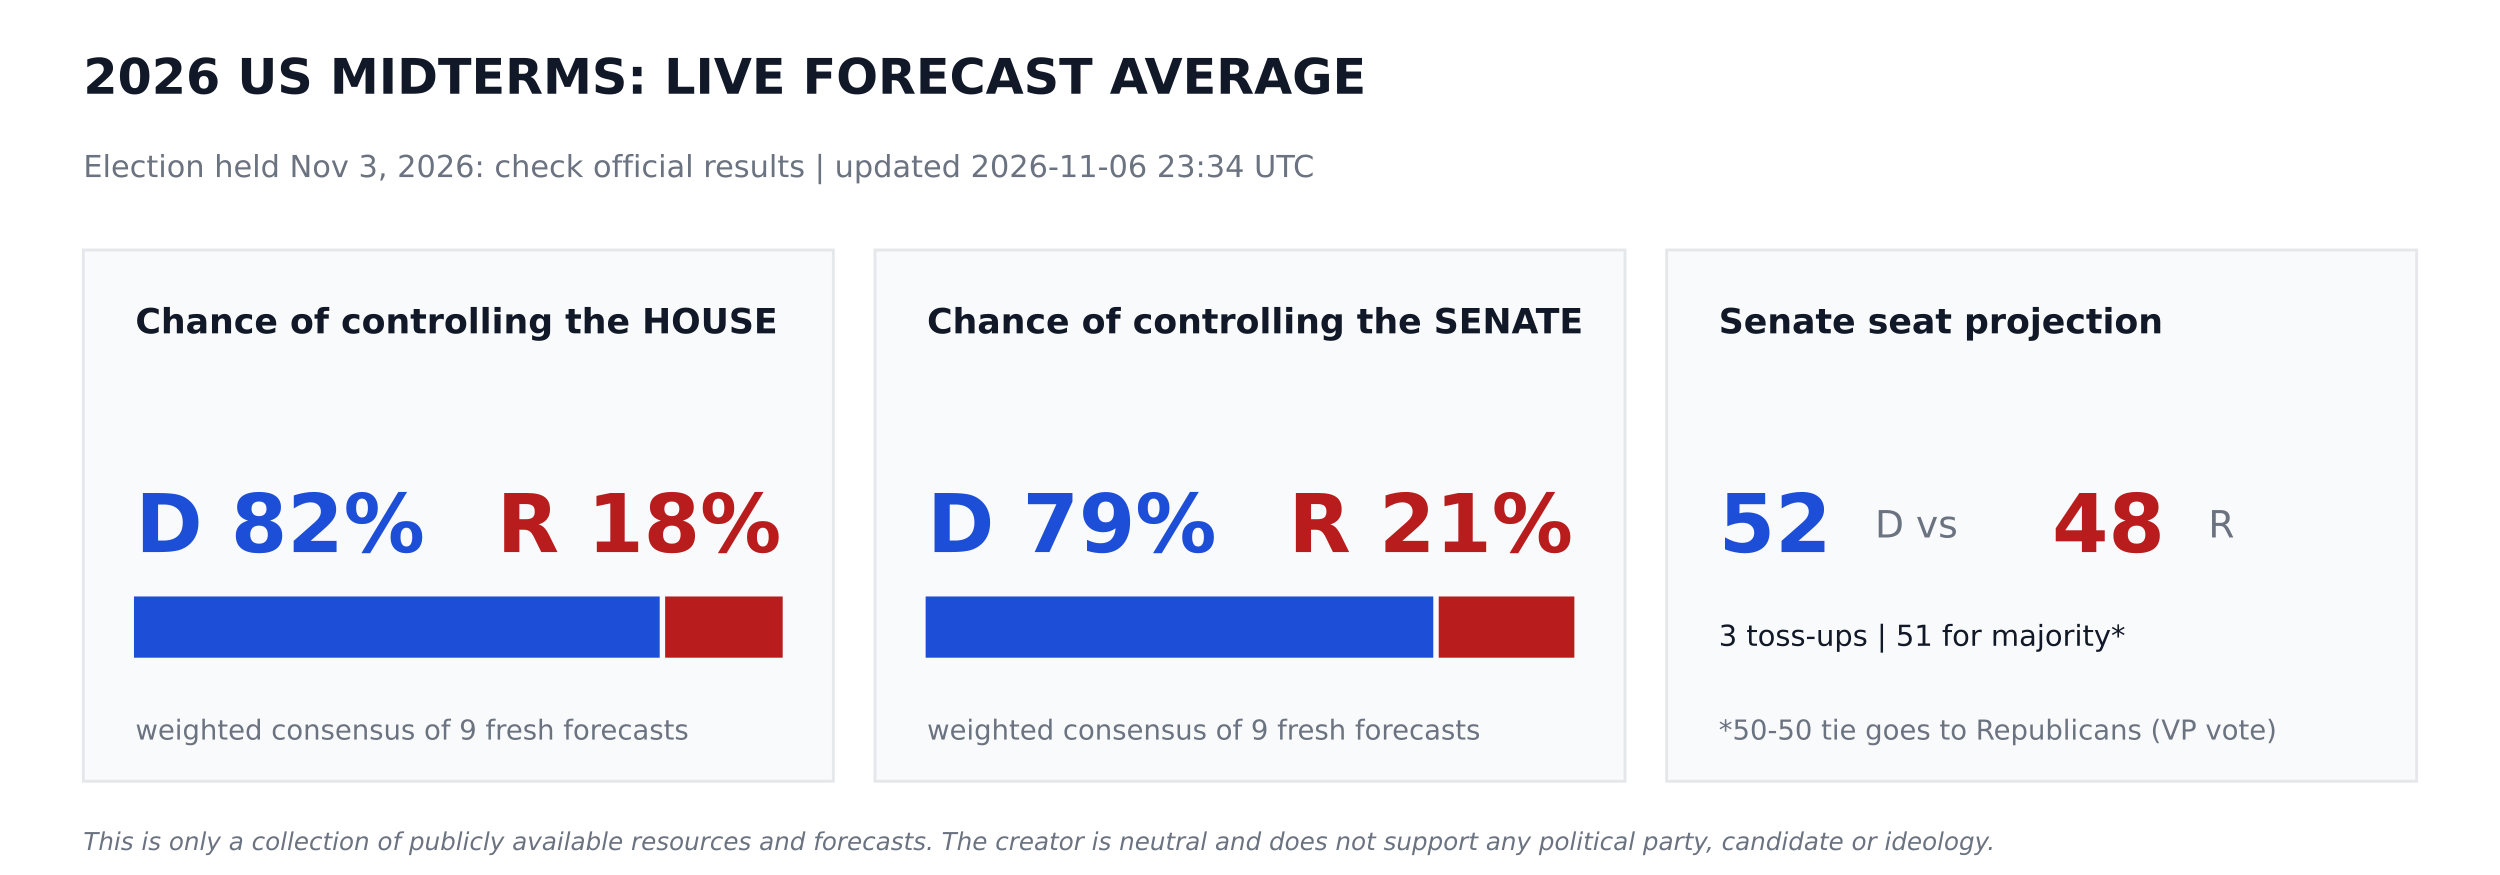
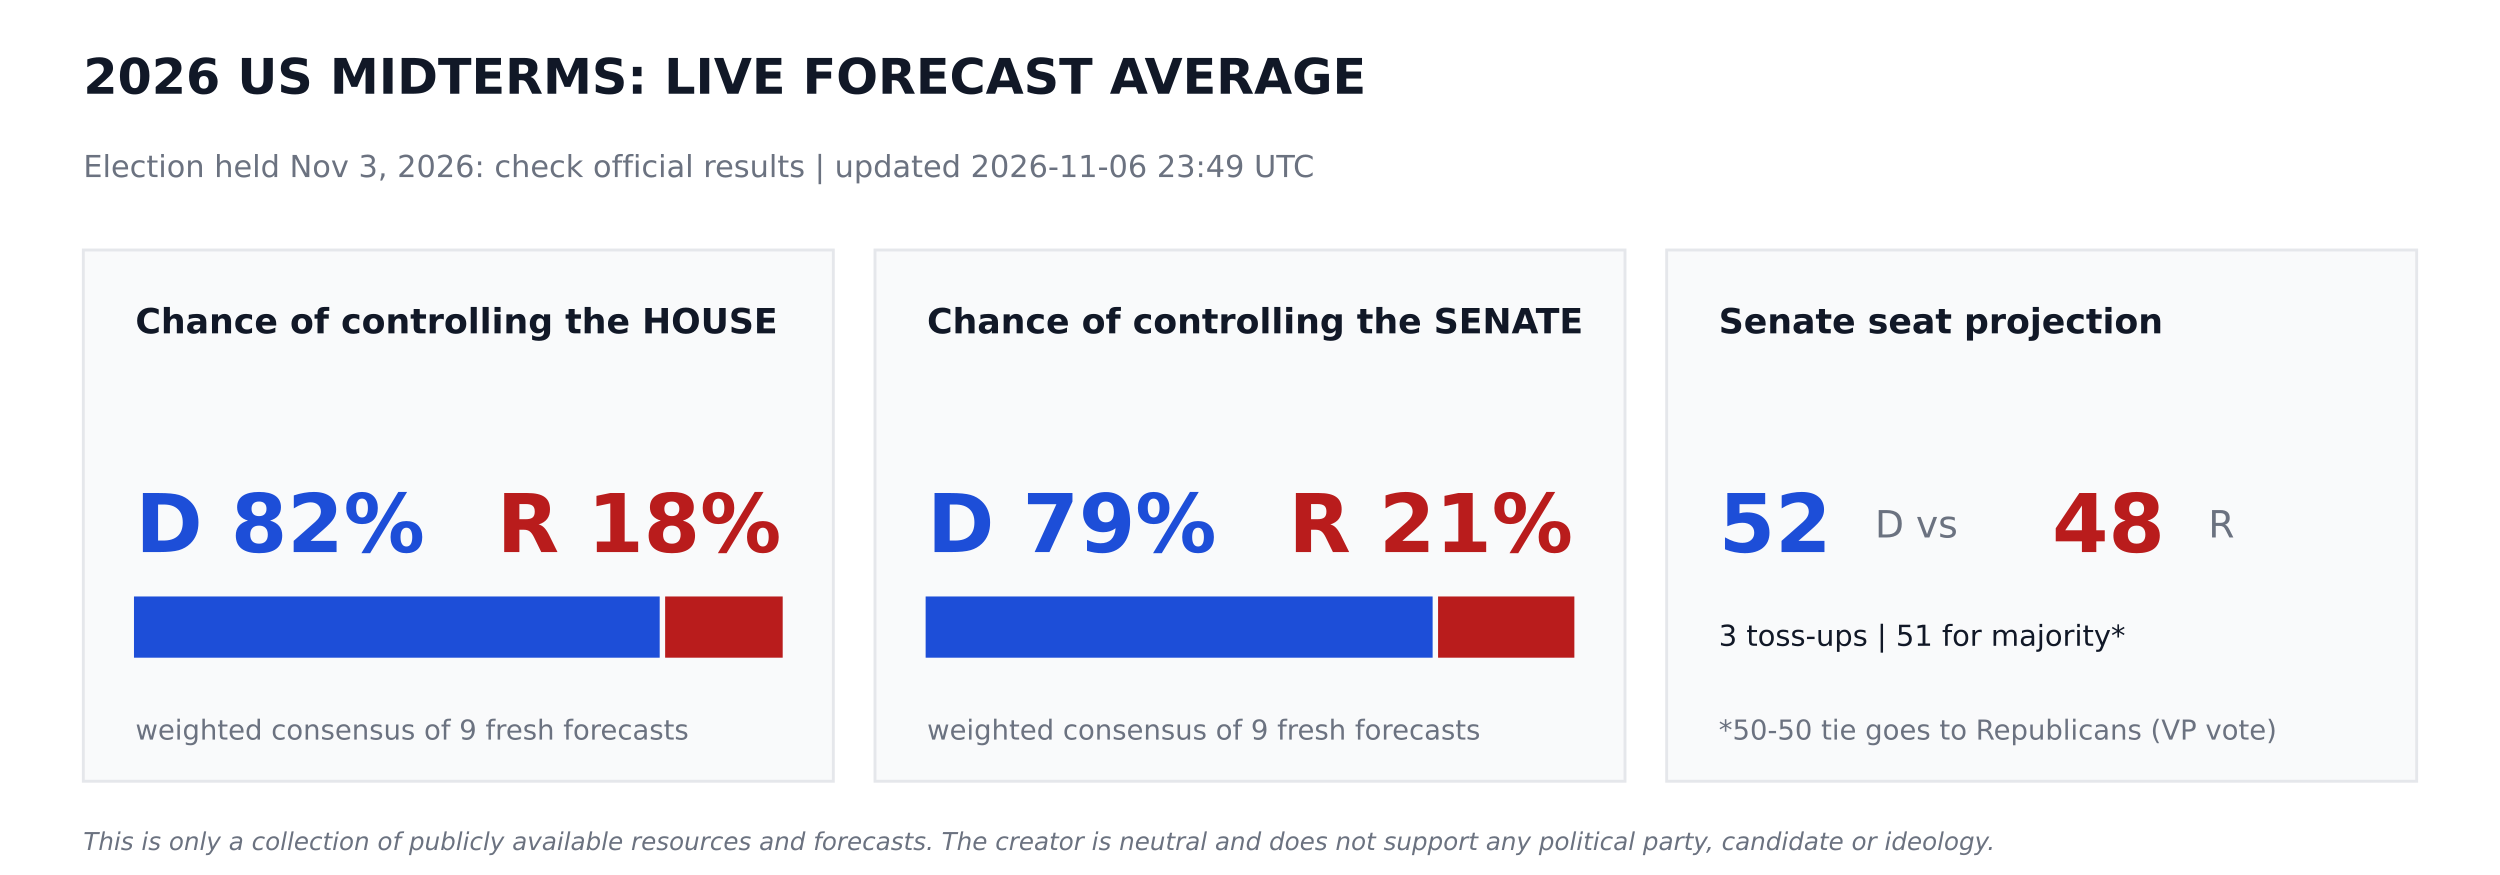
<svg xmlns="http://www.w3.org/2000/svg" width="864pt" height="302.4pt" viewBox="0 0 864 302.4" version="1.1">
  <defs>
    <style type="text/css">*{stroke-linejoin: round; stroke-linecap: butt}</style>
  </defs>
  <g id="figure_1">
    <g id="patch_1">
      <path d="M 0 302.4  L 864 302.4  L 864 0  L 0 0  z " style="fill: #ffffff" />
    </g>
    <g id="axes_1">
      <g id="patch_2">
-         <path d="M 28.8 270  L 288 270  L 288 86.4  L 28.8 86.4  z " clip-path="url(#p4421086652)" style="fill: #f9fafb; stroke: #e5e7eb; stroke-linejoin: miter" />
+         <path d="M 28.8 270  L 288 270  L 288 86.4  L 28.8 86.4  z " clip-path="url(#p2f5bdefe75)" style="fill: #f9fafb; stroke: #e5e7eb; stroke-linejoin: miter" />
      </g>
      <g id="patch_3">
-         <path d="M 46.8 226.8  L 227.491 226.8  L 227.491 206.64  L 46.8 206.64  z " clip-path="url(#p4421086652)" style="fill: #1d4ed8; stroke: #1d4ed8; stroke-linejoin: miter" />
+         <path d="M 46.8 226.8  L 227.491 226.8  L 227.491 206.64  L 46.8 206.64  z " clip-path="url(#p2f5bdefe75)" style="fill: #1d4ed8; stroke: #1d4ed8; stroke-linejoin: miter" />
      </g>
      <g id="patch_4">
-         <path d="M 230.371 226.8  L 270 226.8  L 270 206.64  L 230.371 206.64  z " clip-path="url(#p4421086652)" style="fill: #b91c1c; stroke: #b91c1c; stroke-linejoin: miter" />
+         <path d="M 230.371 226.8  L 270 226.8  L 270 206.64  L 230.371 206.64  z " clip-path="url(#p2f5bdefe75)" style="fill: #b91c1c; stroke: #b91c1c; stroke-linejoin: miter" />
      </g>
      <g id="patch_5">
-         <path d="M 302.4 270  L 561.6 270  L 561.6 86.4  L 302.4 86.4  z " clip-path="url(#p4421086652)" style="fill: #f9fafb; stroke: #e5e7eb; stroke-linejoin: miter" />
+         <path d="M 302.4 270  L 561.6 270  L 561.6 86.4  L 302.4 86.4  z " clip-path="url(#p2f5bdefe75)" style="fill: #f9fafb; stroke: #e5e7eb; stroke-linejoin: miter" />
      </g>
      <g id="patch_6">
-         <path d="M 320.4 226.8  L 494.842 226.8  L 494.842 206.64  L 320.4 206.64  z " clip-path="url(#p4421086652)" style="fill: #1d4ed8; stroke: #1d4ed8; stroke-linejoin: miter" />
+         <path d="M 320.4 226.8  L 494.618 226.8  L 494.618 206.64  L 320.4 206.64  z " clip-path="url(#p2f5bdefe75)" style="fill: #1d4ed8; stroke: #1d4ed8; stroke-linejoin: miter" />
      </g>
      <g id="patch_7">
-         <path d="M 497.722 226.8  L 543.6 226.8  L 543.6 206.64  L 497.722 206.64  z " clip-path="url(#p4421086652)" style="fill: #b91c1c; stroke: #b91c1c; stroke-linejoin: miter" />
+         <path d="M 497.498 226.8  L 543.6 226.8  L 543.6 206.64  L 497.498 206.64  z " clip-path="url(#p2f5bdefe75)" style="fill: #b91c1c; stroke: #b91c1c; stroke-linejoin: miter" />
      </g>
      <g id="patch_8">
-         <path d="M 576 270  L 835.2 270  L 835.2 86.4  L 576 86.4  z " clip-path="url(#p4421086652)" style="fill: #f9fafb; stroke: #e5e7eb; stroke-linejoin: miter" />
+         <path d="M 576 270  L 835.2 270  L 835.2 86.4  L 576 86.4  z " clip-path="url(#p2f5bdefe75)" style="fill: #f9fafb; stroke: #e5e7eb; stroke-linejoin: miter" />
      </g>
      <g id="text_1">
        <text style="font-weight: 700; font-size: 17px; font-family: 'DejaVu Sans'; text-anchor: start; fill: #111827" x="28.8" y="32.4" transform="rotate(-0 28.8 32.4)">2026 US MIDTERMS: LIVE FORECAST AVERAGE</text>
      </g>
      <g id="text_2">
-         <text style="font-size: 10.5px; font-family: 'DejaVu Sans'; text-anchor: start; fill: #6b7280" x="28.8" y="61.2" transform="rotate(-0 28.8 61.2)">Election held Nov 3, 2026: check official results   |   updated 2026-11-06 23:34 UTC</text>
+         <text style="font-size: 10.5px; font-family: 'DejaVu Sans'; text-anchor: start; fill: #6b7280" x="28.8" y="61.2" transform="rotate(-0 28.8 61.2)">Election held Nov 3, 2026: check official results   |   updated 2026-11-06 23:49 UTC</text>
      </g>
      <g id="text_3">
        <text style="font-weight: 700; font-size: 12px; font-family: 'DejaVu Sans'; text-anchor: start; fill: #111827" x="46.8" y="115.2" transform="rotate(-0 46.8 115.2)">Chance of controlling the HOUSE</text>
      </g>
      <g id="text_4">
        <text style="font-weight: 700; font-size: 28px; font-family: 'DejaVu Sans'; text-anchor: start; fill: #1d4ed8" x="46.8" y="190.8" transform="rotate(-0 46.8 190.8)">D 82%</text>
      </g>
      <g id="text_5">
        <text style="font-weight: 700; font-size: 28px; font-family: 'DejaVu Sans'; text-anchor: end; fill: #b91c1c" x="270" y="190.8" transform="rotate(-0 270 190.8)">R 18%</text>
      </g>
      <g id="text_6">
        <text style="font-size: 9.5px; font-family: 'DejaVu Sans'; text-anchor: start; fill: #6b7280" x="46.8" y="255.6" transform="rotate(-0 46.8 255.6)">weighted consensus of 9 fresh forecasts</text>
      </g>
      <g id="text_7">
        <text style="font-weight: 700; font-size: 12px; font-family: 'DejaVu Sans'; text-anchor: start; fill: #111827" x="320.4" y="115.2" transform="rotate(-0 320.4 115.2)">Chance of controlling the SENATE</text>
      </g>
      <g id="text_8">
        <text style="font-weight: 700; font-size: 28px; font-family: 'DejaVu Sans'; text-anchor: start; fill: #1d4ed8" x="320.4" y="190.8" transform="rotate(-0 320.4 190.8)">D 79%</text>
      </g>
      <g id="text_9">
        <text style="font-weight: 700; font-size: 28px; font-family: 'DejaVu Sans'; text-anchor: end; fill: #b91c1c" x="543.6" y="190.8" transform="rotate(-0 543.6 190.8)">R 21%</text>
      </g>
      <g id="text_10">
        <text style="font-size: 9.5px; font-family: 'DejaVu Sans'; text-anchor: start; fill: #6b7280" x="320.4" y="255.6" transform="rotate(-0 320.4 255.6)">weighted consensus of 9 fresh forecasts</text>
      </g>
      <g id="text_11">
        <text style="font-weight: 700; font-size: 12px; font-family: 'DejaVu Sans'; text-anchor: start; fill: #111827" x="594" y="115.2" transform="rotate(-0 594 115.2)">Senate seat projection</text>
      </g>
      <g id="text_12">
        <text style="font-weight: 700; font-size: 28px; font-family: 'DejaVu Sans'; text-anchor: start; fill: #1d4ed8" x="594" y="190.8" transform="rotate(-0 594 190.8)">52</text>
      </g>
      <g id="text_13">
        <text style="font-size: 13px; font-family: 'DejaVu Sans'; text-anchor: start; fill: #6b7280" x="648" y="185.76" transform="rotate(-0 648 185.76)">D  vs</text>
      </g>
      <g id="text_14">
        <text style="font-weight: 700; font-size: 28px; font-family: 'DejaVu Sans'; text-anchor: start; fill: #b91c1c" x="709.2" y="190.8" transform="rotate(-0 709.2 190.8)">48</text>
      </g>
      <g id="text_15">
        <text style="font-size: 13px; font-family: 'DejaVu Sans'; text-anchor: start; fill: #6b7280" x="763.2" y="185.76" transform="rotate(-0 763.2 185.76)">R</text>
      </g>
      <g id="text_16">
        <text style="font-size: 10px; font-family: 'DejaVu Sans'; text-anchor: start; fill: #111827" x="594" y="223.2" transform="rotate(-0 594 223.2)">3 toss-ups  |  51 for majority*</text>
      </g>
      <g id="text_17">
        <text style="font-size: 9.5px; font-family: 'DejaVu Sans'; text-anchor: start; fill: #6b7280" x="594" y="255.6" transform="rotate(-0 594 255.6)">*50-50 tie goes to Republicans (VP vote)</text>
      </g>
      <g id="text_18">
        <text style="font-style: italic; font-size: 8.5px; font-family: 'DejaVu Sans'; text-anchor: start; fill: #6b7280" x="28.8" y="293.76" transform="rotate(-0 28.8 293.76)">This is only a collection of publicly available resources and forecasts. The creator is neutral and does not support any political party, candidate or ideology.</text>
      </g>
    </g>
  </g>
  <defs>
-     <clipPath id="p4421086652">
+     <clipPath id="p2f5bdefe75">
      <rect x="0" y="0" width="864" height="302.4" />
    </clipPath>
  </defs>
</svg>
